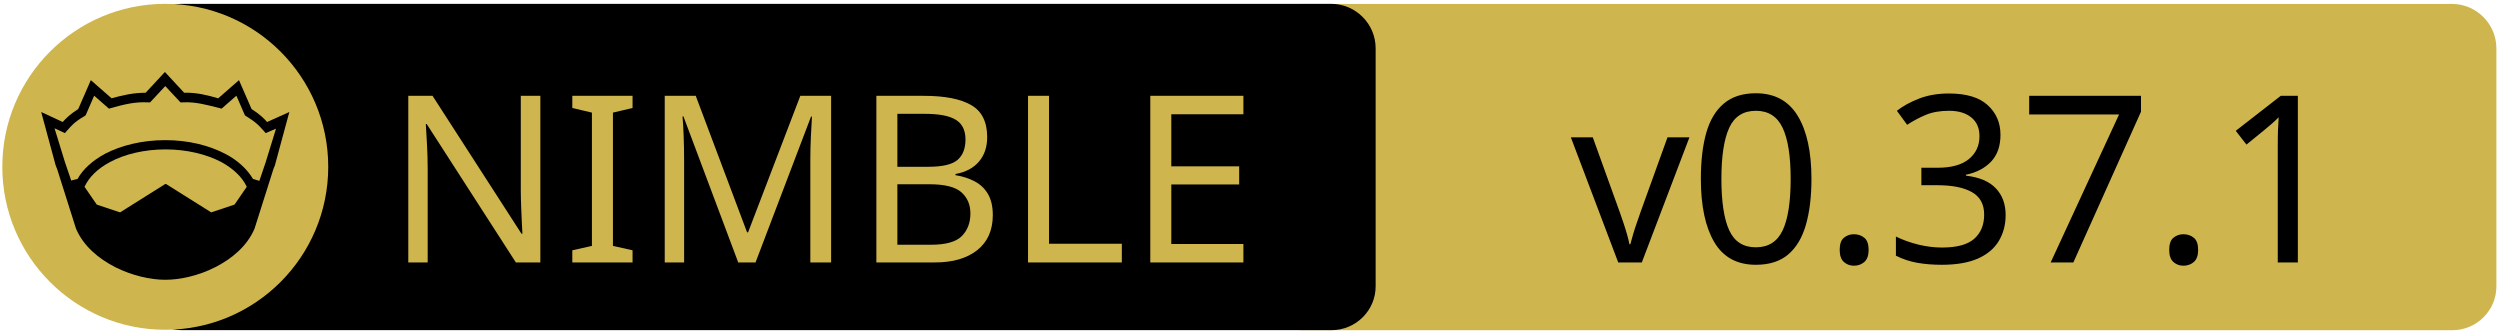
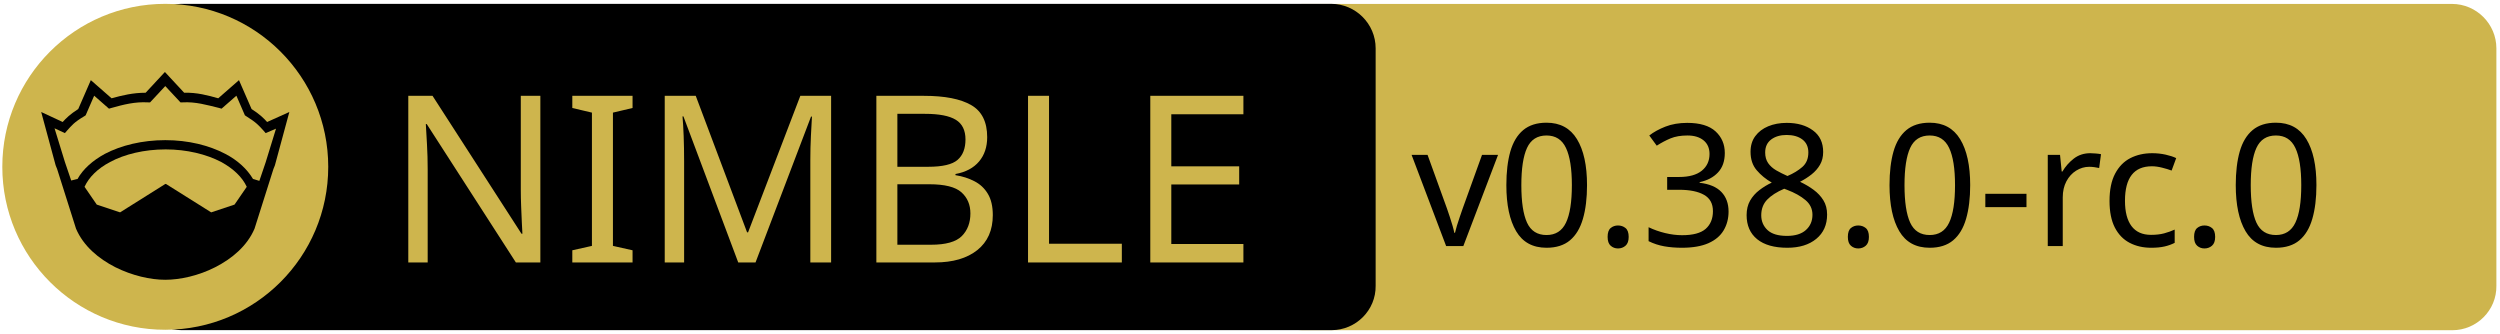
<svg xmlns="http://www.w3.org/2000/svg" xmlns:xlink="http://www.w3.org/1999/xlink" width="675" height="90" xml:space="preserve" version="1.1">
  <a xlink:href="https://github.com/waku-org/nwaku">
    <g>
      <path fill="#CEB54D" id="svg_15" d="m662.123,89.159l-310.5,0c-6.6,0 -12,-5.4 -12,-12l0,-64.1c0,-6.6 5.4,-12 12,-12l310.4,0c6.6,0 12,5.4 12,12l0,64.1c0.1,6.6 -5.3,12 -11.9,12z" />
      <path id="svg_1" d="m359.524,89.139l-310.5,0c-6.6,0 -12,-5.4 -12,-12l0,-64.1c0,-6.6 5.4,-12 12,-12l310.4,0c6.6,0 12,5.4 12,12l0,64.1c0.1,6.6 -5.3,12 -11.9,12z" />
      <rect id="svg_2" fill="none" height="45.9" width="315.3" class="st0" y="24.539" x="60.224" />
      <circle id="svg_4" fill="#CEB54D" r="44" cy="45.039" cx="44.624" class="st1" />
      <g id="XMLID_4_">
        <path id="svg_5" d="m78.124,30.239l-3.9,14.4l-0.4,1l-5.1,16.1c0,0 0,0 0,0c-2,4.7 -6.1,8.1 -10.6,10.4c-4.5,2.3 -9.5,3.4 -13.5,3.4c-4,0 -8.9,-1.1 -13.5,-3.4c-4.5,-2.3 -8.6,-5.7 -10.6,-10.4c0,0 0,0 0,0l-5.1,-16.1l-0.4,-1l-3.9,-14.4l5.8,2.7c0.9,-1 2,-2.1 4.2,-3.5l3.4,-7.8l5.6,4.9c2.9,-0.8 5.8,-1.5 9.2,-1.5l5.2,-5.6l5.2,5.6c3.4,-0.1 6.4,0.7 9.2,1.5l5.6,-4.9l3.4,7.8c2.2,1.4 3.3,2.5 4.2,3.5l6,-2.7z" />
        <g id="XMLID_6_">
          <g id="svg_6">
            <path id="svg_7" fill="#CEB54D" d="m66.624,50.439l-3.3,4.8l-6.3,2.1l-12.1,-7.6c-0.1,-0.1 -0.3,-0.1 -0.4,0l-12.1,7.6l-6.3,-2.1l-3.3,-4.8c1.2,-2.6 3.5,-4.9 6.9,-6.7c3.9,-2.1 9.2,-3.4 15,-3.4c5.7,0 11,1.3 15,3.4c3.3,1.8 5.7,4.1 6.9,6.7z" class="st1" />
          </g>
          <g id="svg_8" />
        </g>
        <g id="XMLID_5_">
          <g id="svg_9">
            <path id="svg_10" fill="#CEB54D" d="m74.524,34.739l-2.8,9.1l-1.7,5l-1.6,-0.5c0,0 -0.1,0 -0.1,0c-1.6,-2.7 -4.2,-5.1 -7.5,-6.8c-4.4,-2.3 -10,-3.7 -16.2,-3.7c-6.2,0 -11.9,1.4 -16.3,3.7c-3.3,1.8 -5.9,4.1 -7.4,6.8c0,0 -0.1,0 -0.1,0l-1.6,0.4l-1.7,-5l-2.8,-9.1l2.8,1.3l0.6,-0.7c1.2,-1.3 1.8,-2.2 4.7,-3.9l0.3,-0.2l2.3,-5.3l4,3.5l0.7,-0.2c3.2,-0.9 6.3,-1.7 9.8,-1.5l0.6,0l4.1,-4.4l4.1,4.4l0.6,0c3.5,-0.2 6.5,0.7 9.8,1.5l0.7,0.2l4,-3.5l2.3,5.3l0.3,0.2c2.9,1.8 3.5,2.6 4.7,3.9l0.6,0.7l2.8,-1.2z" class="st1" />
          </g>
          <g id="svg_11" />
        </g>
      </g>
      <text x="-442" y="-350.021" id="svg_16" font-size="63px" font-family="'PT Sans Caption', 'Tahoma', 'Helvetica Neue Medium', 'PT Sans', sans-serif" fill="#CEB54D" class="st1 st2 st3" transform="matrix(1 0 0 1 546.13 420.879)">NIMBLE</text>
-       <text x="-122.0" y="-350.012" id="svg_17" font-size="63.012px" font-family="'PT Sans Caption', 'Tahoma', 'Helvetica Neue Medium', 'PT Sans', sans-serif" fill="#000000" class="st1 st2 st3" transform="matrix(1 0 0 1 546.13 420.879)">v0.37.1</text>
+       <text x="-165" y="-354.438" id="svg_17" font-size="45.938px" font-family="'PT Sans Caption', 'Tahoma', 'Helvetica Neue Medium', 'PT Sans', sans-serif" fill="#000000" class="st1 st2 st3" transform="matrix(1 0 0 1 546.13 420.879)">v0.38.0-rc.0</text>
    </g>
  </a>
</svg>
